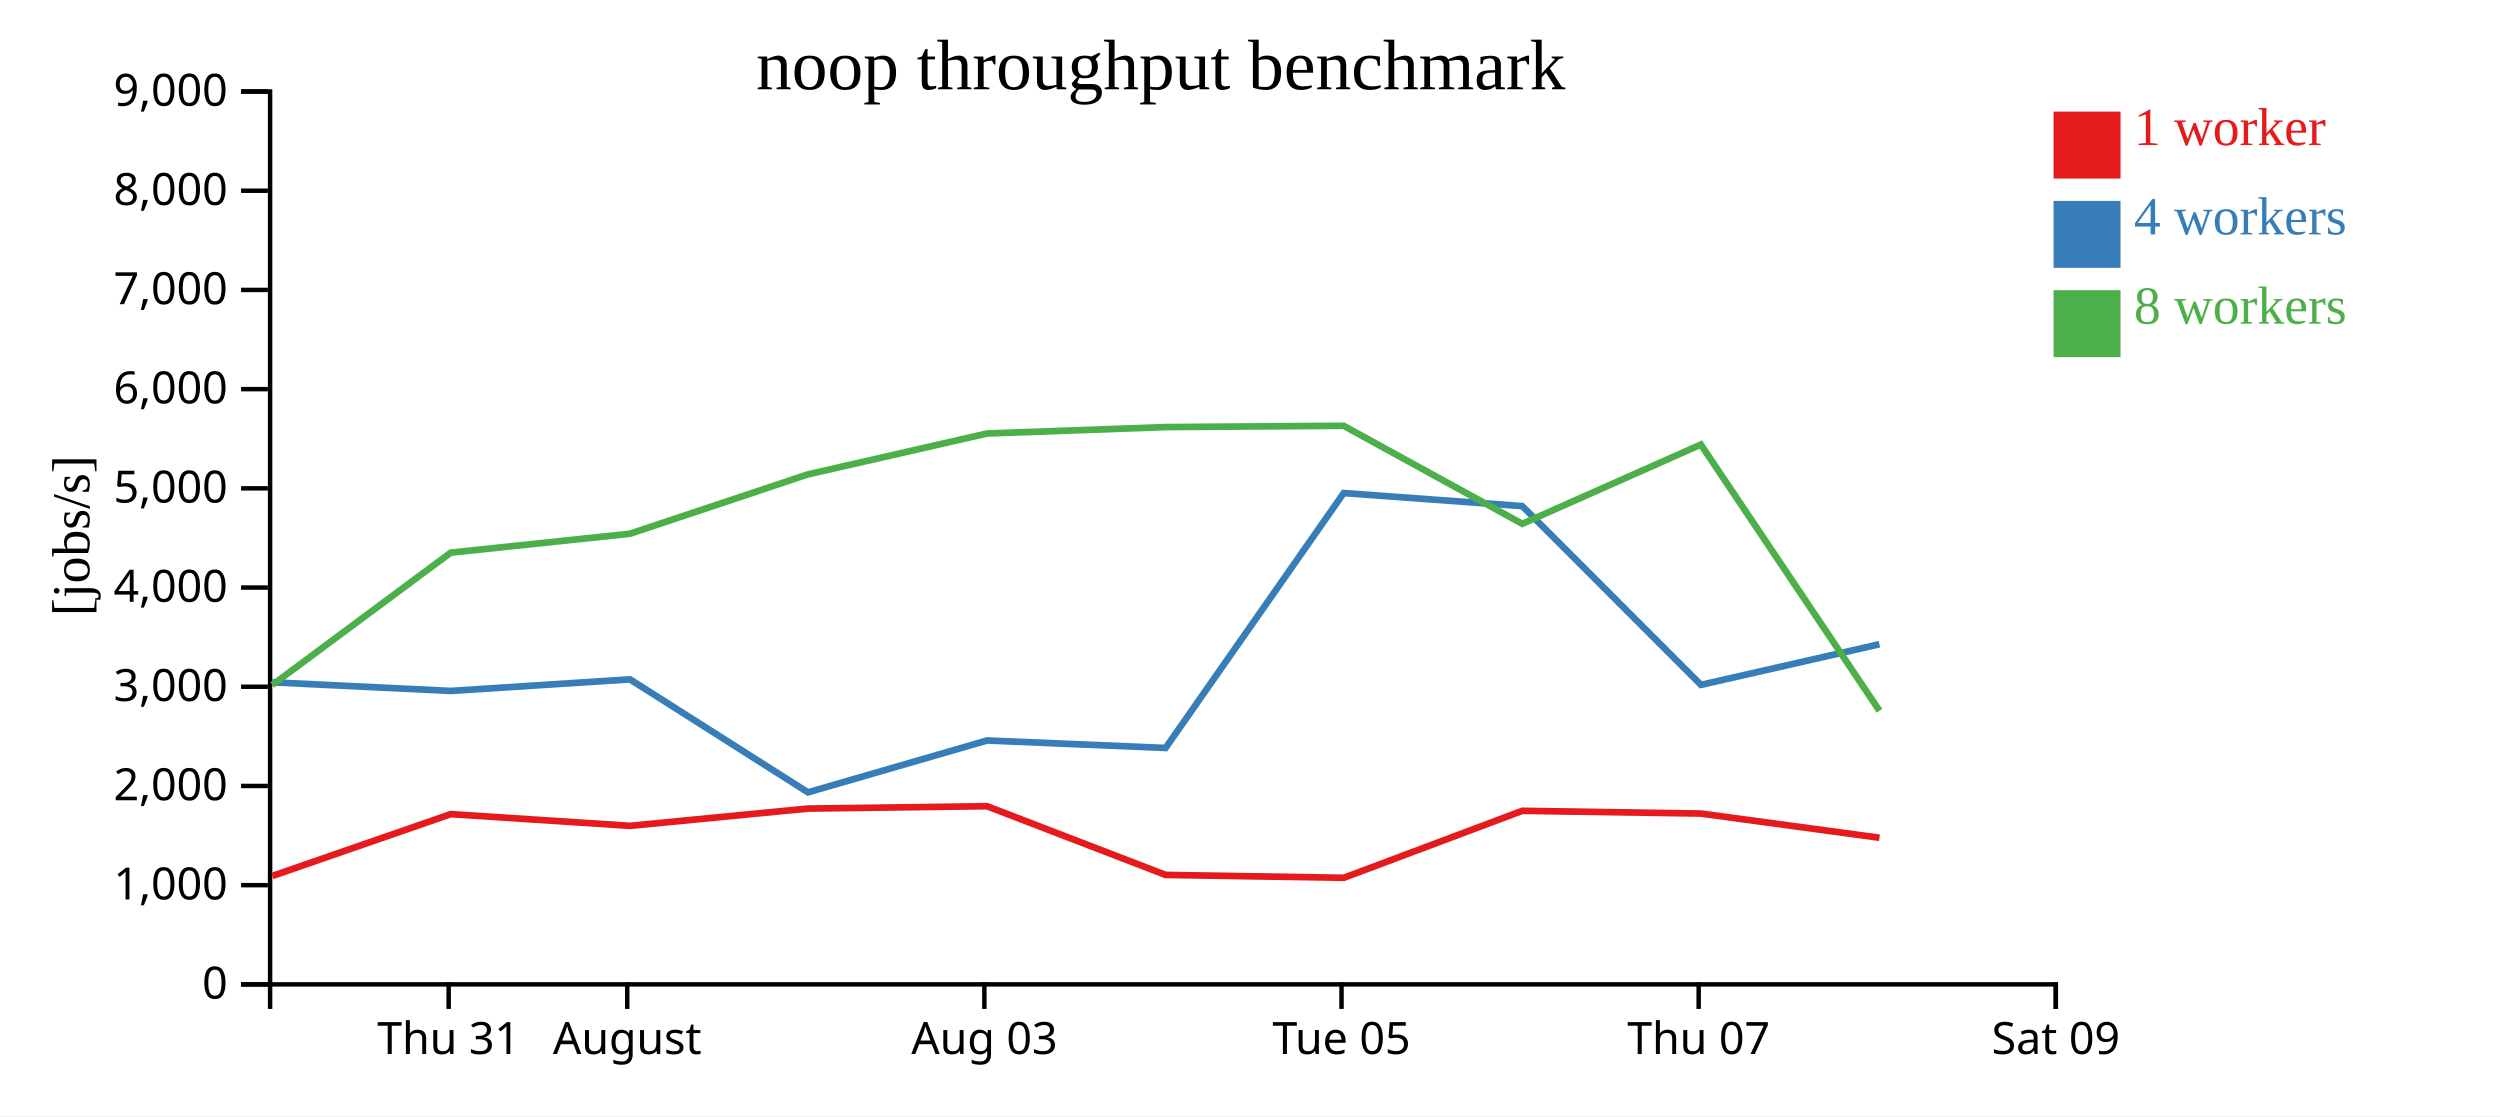
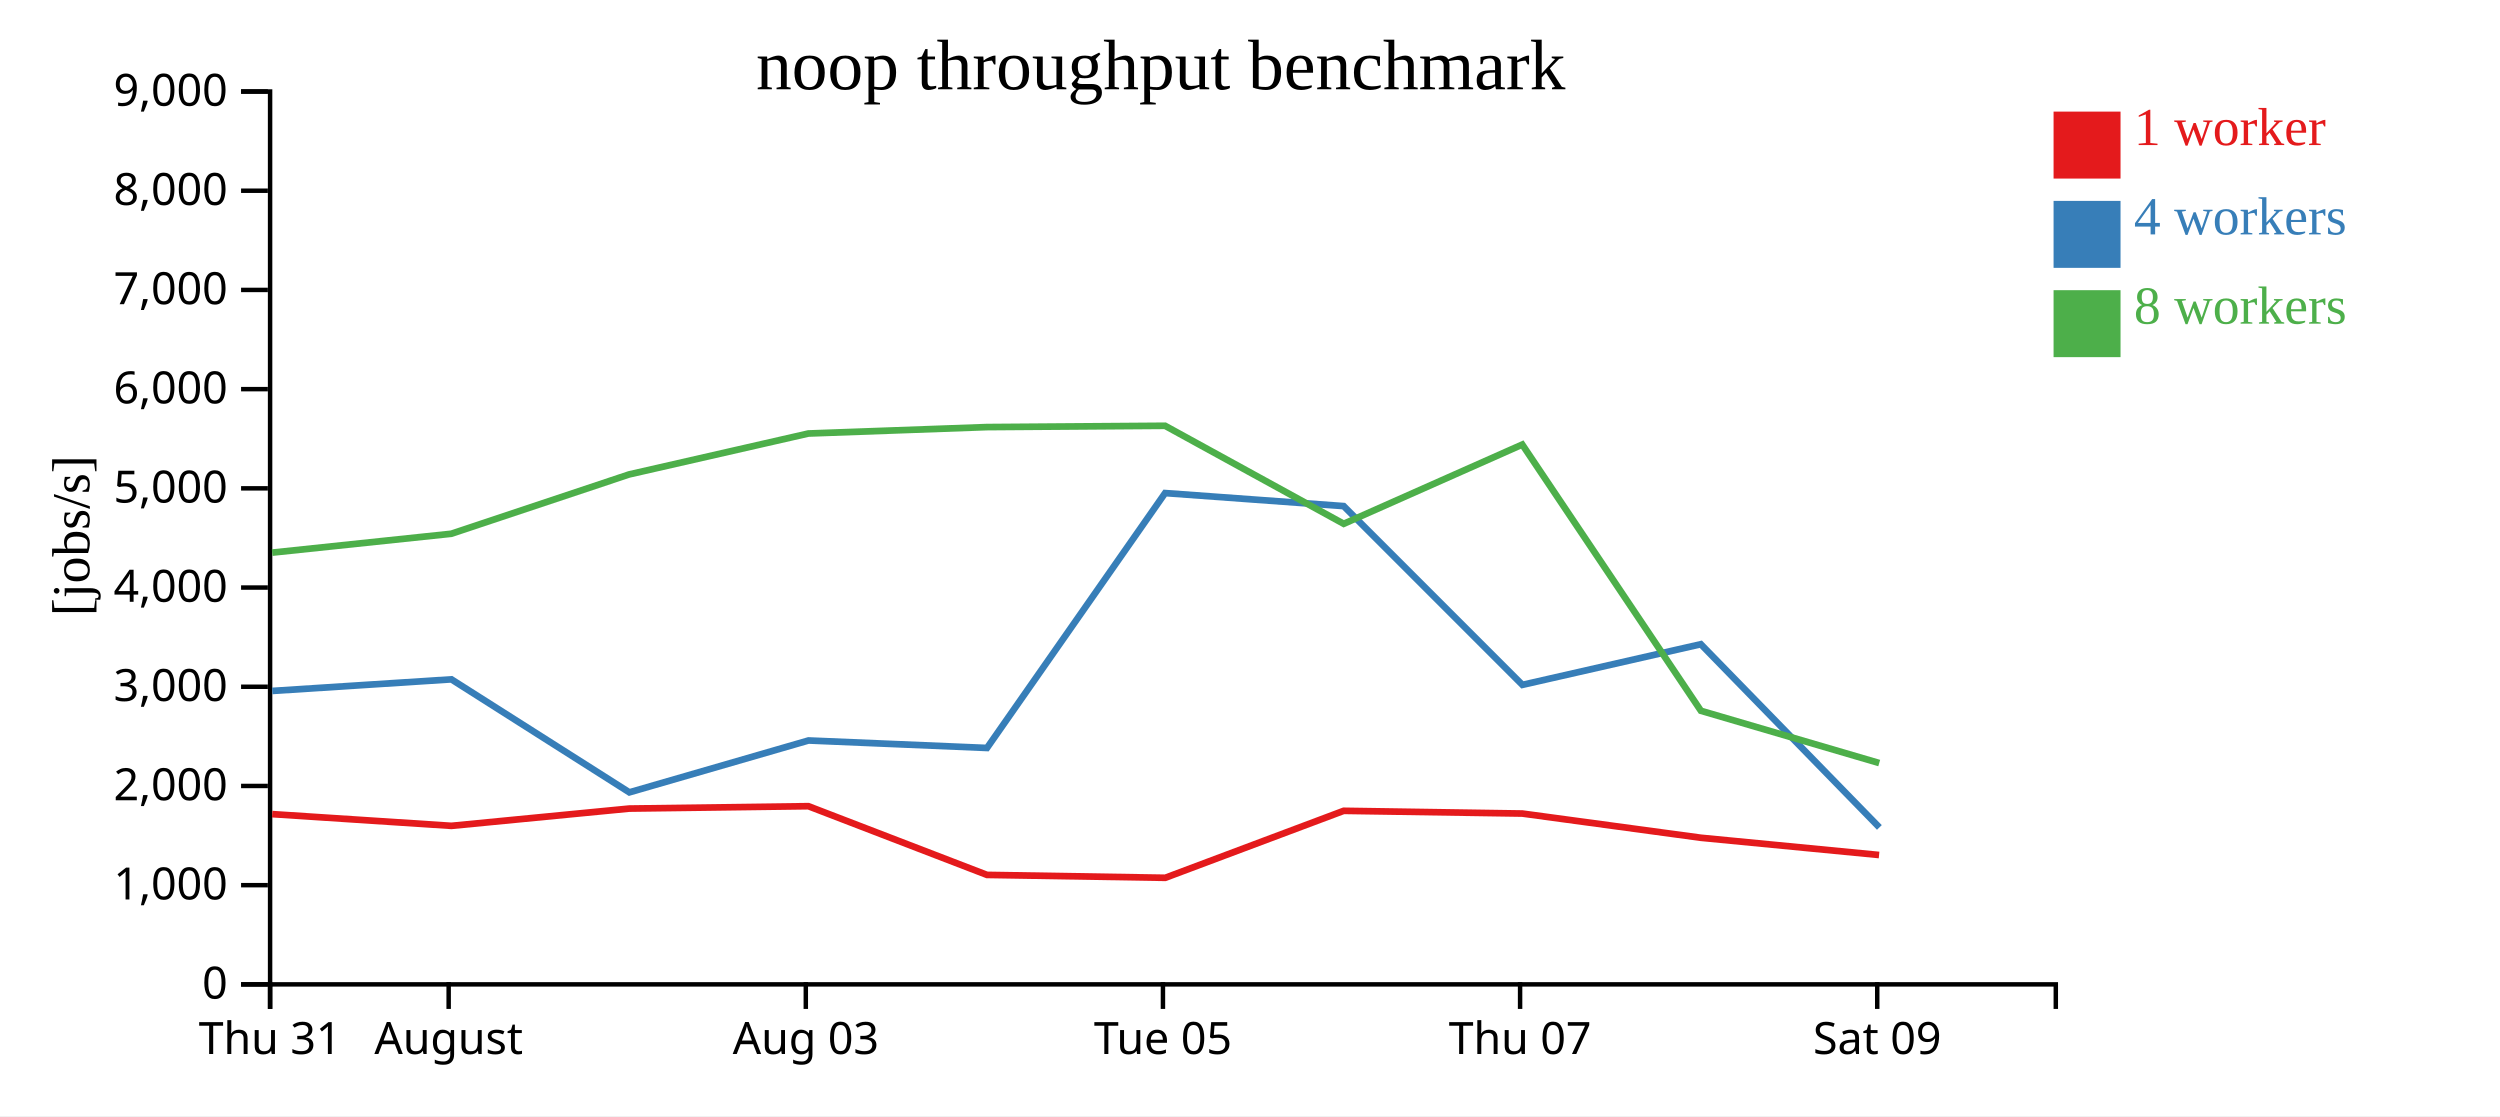
<svg xmlns="http://www.w3.org/2000/svg" width="560" height="250">
  <rect width="100%" height="100%" fill="white" />
  <g transform="translate(60,20)">
    <g transform="translate(0,200)" fill="none" font-size="10" font-family="sans-serif" text-anchor="middle">
      <path class="domain" stroke="currentColor" d="M0.5,6V0.5H400.5V6" />
-       <g class="tick" opacity="1" transform="translate(40.5,0)">
+       <g class="tick" opacity="1" transform="translate(0.5,0)">
        <line stroke="currentColor" y2="6" />
        <text fill="currentColor" y="9" dy="0.71em">Thu 31</text>
      </g>
-       <g class="tick" opacity="1" transform="translate(80.5,0)">
+       <g class="tick" opacity="1" transform="translate(40.5,0)">
        <line stroke="currentColor" y2="6" />
        <text fill="currentColor" y="9" dy="0.71em">August</text>
      </g>
-       <g class="tick" opacity="1" transform="translate(160.5,0)">
+       <g class="tick" opacity="1" transform="translate(120.5,0)">
        <line stroke="currentColor" y2="6" />
        <text fill="currentColor" y="9" dy="0.71em">Aug 03</text>
      </g>
-       <g class="tick" opacity="1" transform="translate(240.5,0)">
+       <g class="tick" opacity="1" transform="translate(200.5,0)">
        <line stroke="currentColor" y2="6" />
        <text fill="currentColor" y="9" dy="0.71em">Tue 05</text>
      </g>
-       <g class="tick" opacity="1" transform="translate(320.5,0)">
+       <g class="tick" opacity="1" transform="translate(280.5,0)">
        <line stroke="currentColor" y2="6" />
        <text fill="currentColor" y="9" dy="0.71em">Thu 07</text>
      </g>
-       <g class="tick" opacity="1" transform="translate(400.5,0)">
+       <g class="tick" opacity="1" transform="translate(360.5,0)">
        <line stroke="currentColor" y2="6" />
        <text fill="currentColor" y="9" dy="0.71em">Sat 09</text>
      </g>
    </g>
    <g fill="none" font-size="10" font-family="sans-serif" text-anchor="end">
      <path class="domain" stroke="currentColor" d="M-6,200.5H0.5V0.5H-6" />
      <g class="tick" opacity="1" transform="translate(0,200.5)">
        <line stroke="currentColor" x2="-6" />
        <text fill="currentColor" x="-9" dy="0.32em">0</text>
      </g>
      <g class="tick" opacity="1" transform="translate(0,178.2778)">
        <line stroke="currentColor" x2="-6" />
        <text fill="currentColor" x="-9" dy="0.32em">1,000</text>
      </g>
      <g class="tick" opacity="1" transform="translate(0,156.0556)">
        <line stroke="currentColor" x2="-6" />
        <text fill="currentColor" x="-9" dy="0.32em">2,000</text>
      </g>
      <g class="tick" opacity="1" transform="translate(0,133.8333)">
        <line stroke="currentColor" x2="-6" />
        <text fill="currentColor" x="-9" dy="0.32em">3,000</text>
      </g>
      <g class="tick" opacity="1" transform="translate(0,111.6111)">
        <line stroke="currentColor" x2="-6" />
        <text fill="currentColor" x="-9" dy="0.32em">4,000</text>
      </g>
      <g class="tick" opacity="1" transform="translate(0,89.38889)">
        <line stroke="currentColor" x2="-6" />
        <text fill="currentColor" x="-9" dy="0.32em">5,000</text>
      </g>
      <g class="tick" opacity="1" transform="translate(0,67.16667)">
        <line stroke="currentColor" x2="-6" />
        <text fill="currentColor" x="-9" dy="0.32em">6,000</text>
      </g>
      <g class="tick" opacity="1" transform="translate(0,44.94444)">
        <line stroke="currentColor" x2="-6" />
        <text fill="currentColor" x="-9" dy="0.32em">7,000</text>
      </g>
      <g class="tick" opacity="1" transform="translate(0,22.72222)">
        <line stroke="currentColor" x2="-6" />
        <text fill="currentColor" x="-9" dy="0.32em">8,000</text>
      </g>
      <g class="tick" opacity="1" transform="translate(0,0.5)">
        <line stroke="currentColor" x2="-6" />
        <text fill="currentColor" x="-9" dy="0.32em">9,000</text>
      </g>
    </g>
    <text text-anchor="middle" style="font-size: 12px" transform="rotate(-90)" y="-40" x="-100">[jobs/s]</text>
    <text text-anchor="middle" style="font-size: 16px" y="0" x="200">noop throughput benchmark</text>
-     <path class="line" fill="none" stroke="#e41a1c" stroke-width="1.5" d="M0.999,176.219L40.97,162.364L81.106,164.99L120.935,161.122L161.077,160.587L201.082,175.977L241.013,176.627L280.989,161.624L320.998,162.235L360.999,167.66" />
-     <path class="line" fill="none" stroke="#377eb8" stroke-width="1.5" d="M0.984,132.838L40.98,134.769L81.115,132.175L120.975,157.487L161.105,145.868L201.085,147.543L240.983,90.449L280.982,93.367L321.019,133.408L360.983,124.306" />
-     <path class="line" fill="none" stroke="#4daf4a" stroke-width="1.5" d="M0.996,133.424L40.97,103.788L81.094,99.561L120.918,86.273L161.067,77.107L201.045,75.668L240.976,75.376L280.99,97.332L320.986,79.581L361.003,139.216" />
+     <path class="line" fill="none" stroke="#e41a1c" stroke-width="1.5" d="M0.97,162.364L41.106,164.99L80.935,161.122L121.077,160.587L161.082,175.977L201.013,176.627L240.989,161.624L280.998,162.235L320.999,167.66L360.913,171.522" />
+     <path class="line" fill="none" stroke="#377eb8" stroke-width="1.5" d="M0.98,134.769L41.115,132.175L80.975,157.487L121.105,145.868L161.085,147.543L200.983,90.449L240.982,93.367L281.019,133.408L320.983,124.306L360.982,165.347" />
+     <path class="line" fill="none" stroke="#4daf4a" stroke-width="1.5" d="M0.97,103.788L41.094,99.561L80.918,86.273L121.067,77.107L161.045,75.668L200.976,75.376L240.99,97.332L280.986,79.581L321.003,139.216L360.944,150.924" />
    <rect class="dot" x="400" y="5" width="15" height="15" style="fill: #e41a1c;" />
    <rect class="dot" x="400" y="25" width="15" height="15" style="fill: #377eb8;" />
    <rect class="dot" x="400" y="45" width="15" height="15" style="fill: #4daf4a;" />
    <text class="label" x="418" y="12.5" style="fill: #e41a1c; alignment-baseline: middle;" text-anchor="left">1 worker</text>
    <text class="label" x="418" y="32.5" style="fill: #377eb8; alignment-baseline: middle;" text-anchor="left">4 workers</text>
    <text class="label" x="418" y="52.5" style="fill: #4daf4a; alignment-baseline: middle;" text-anchor="left">8 workers</text>
  </g>
</svg>
